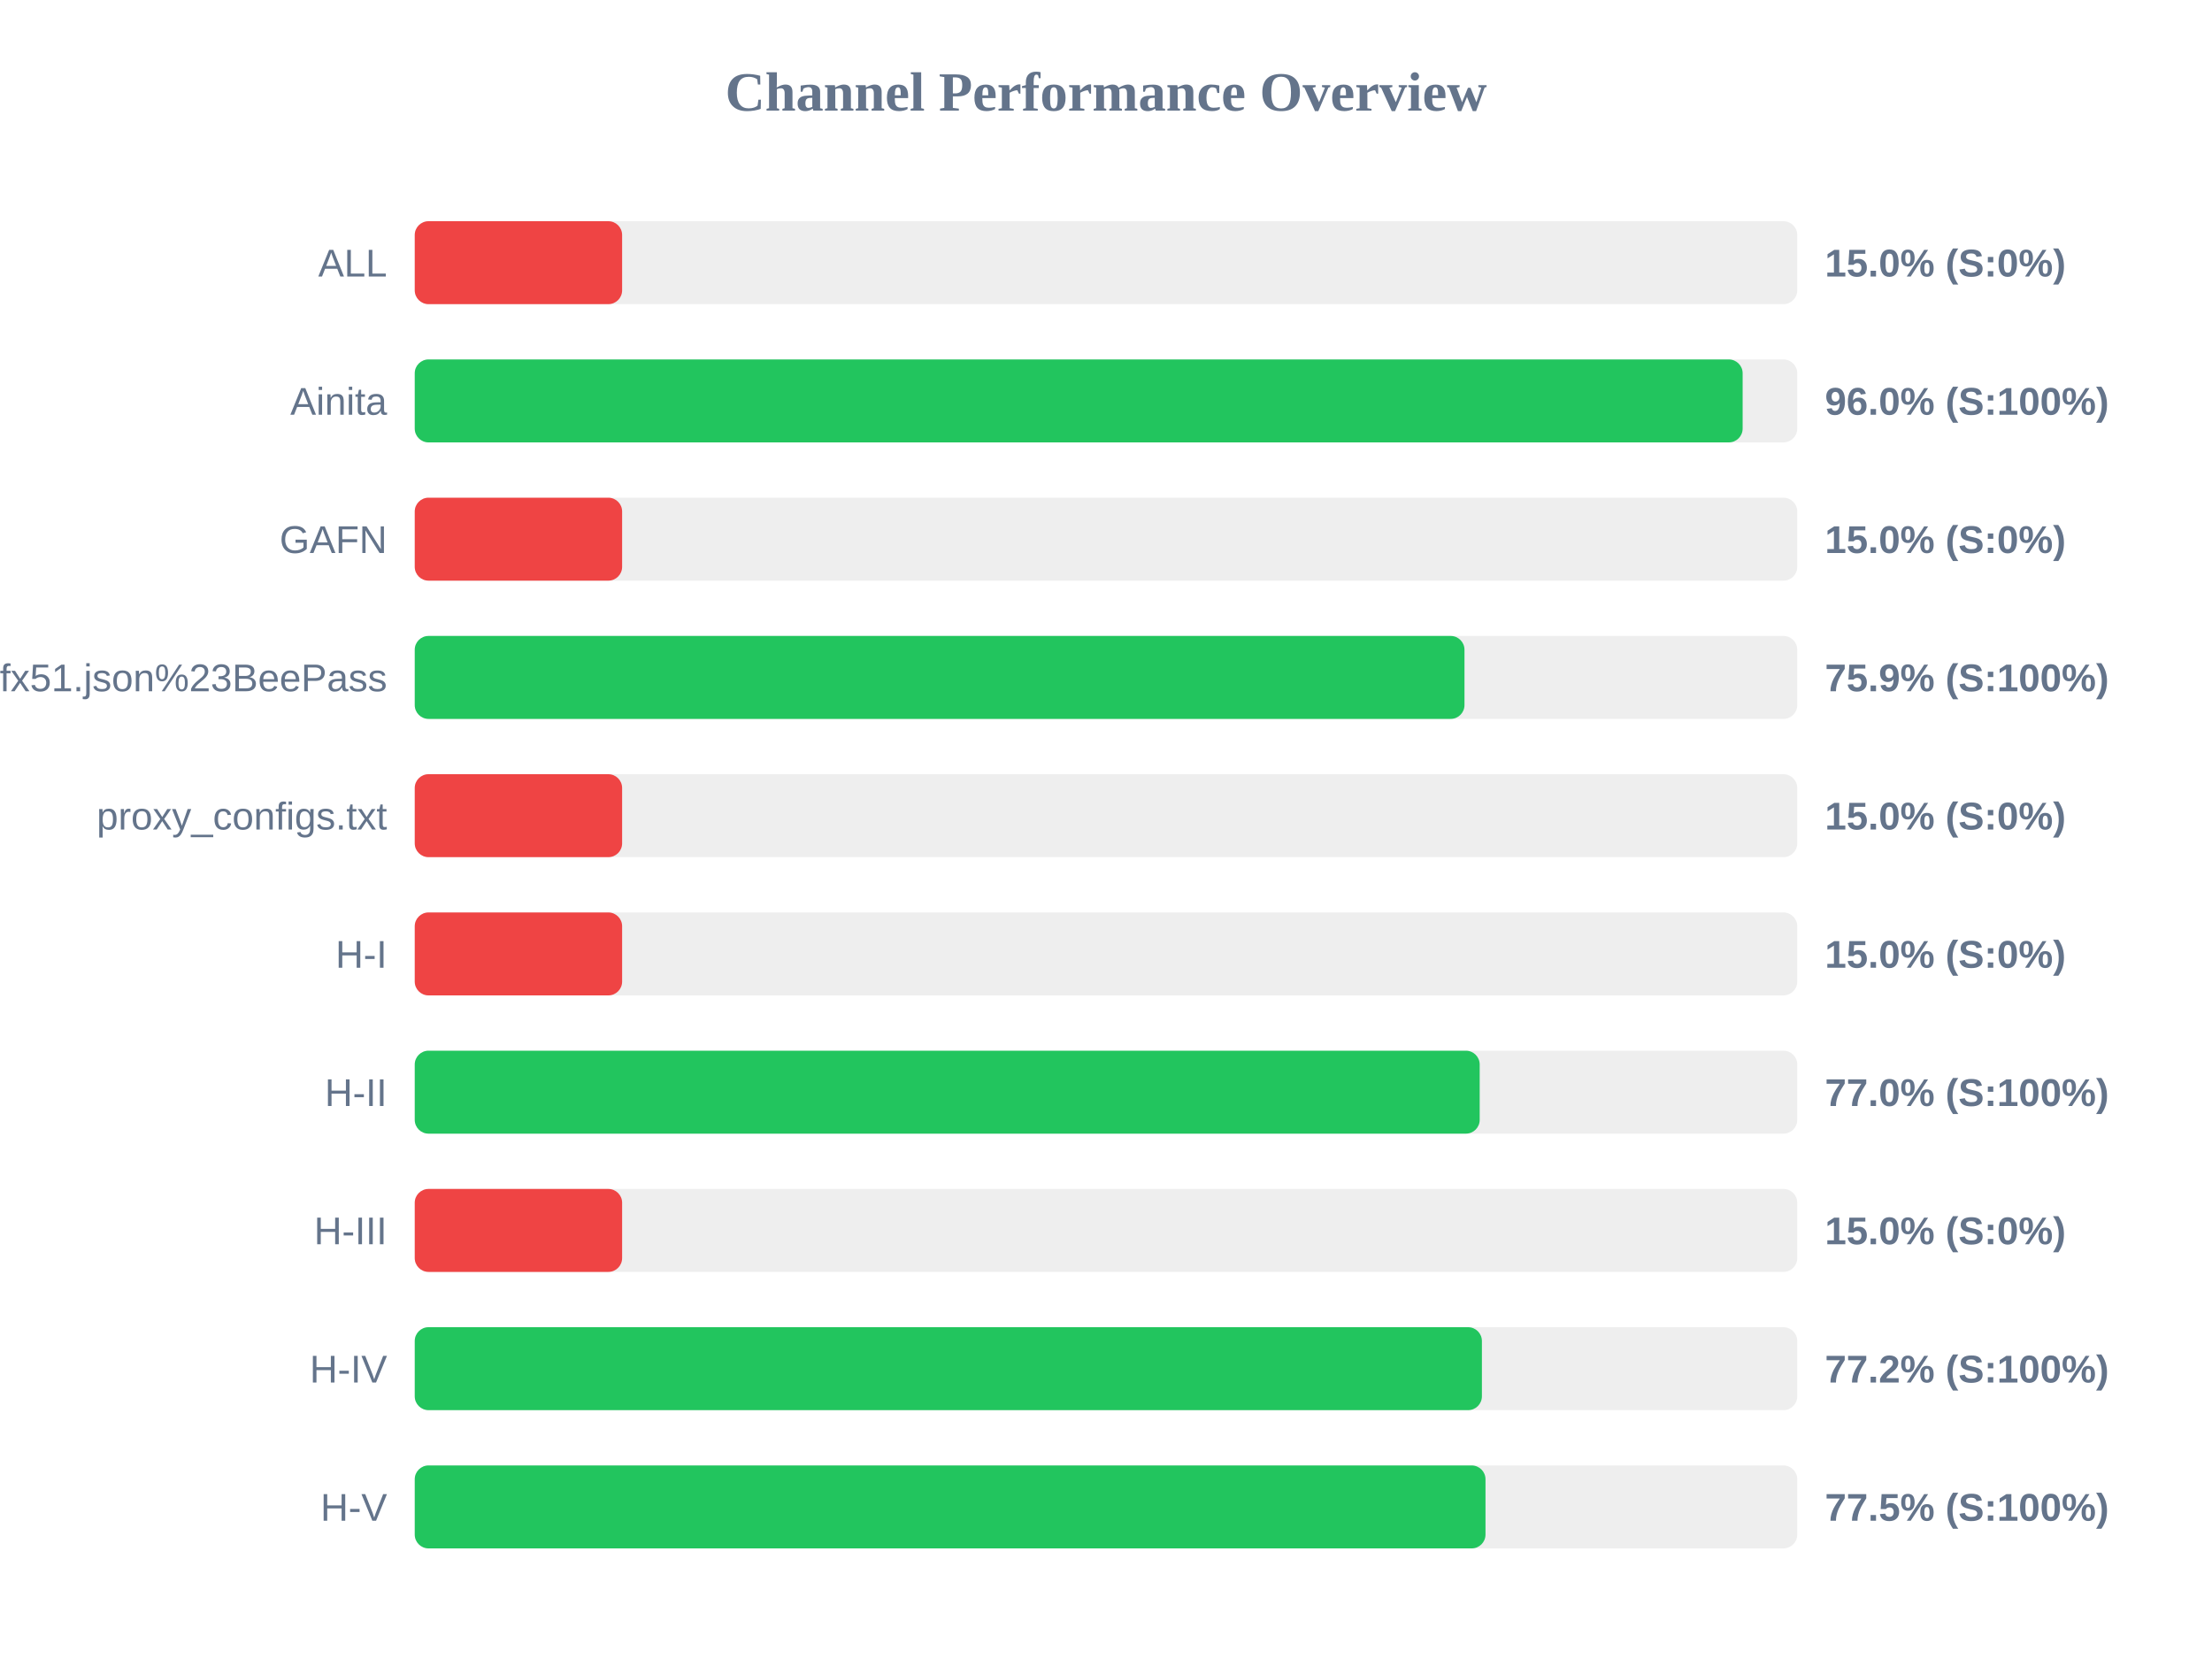
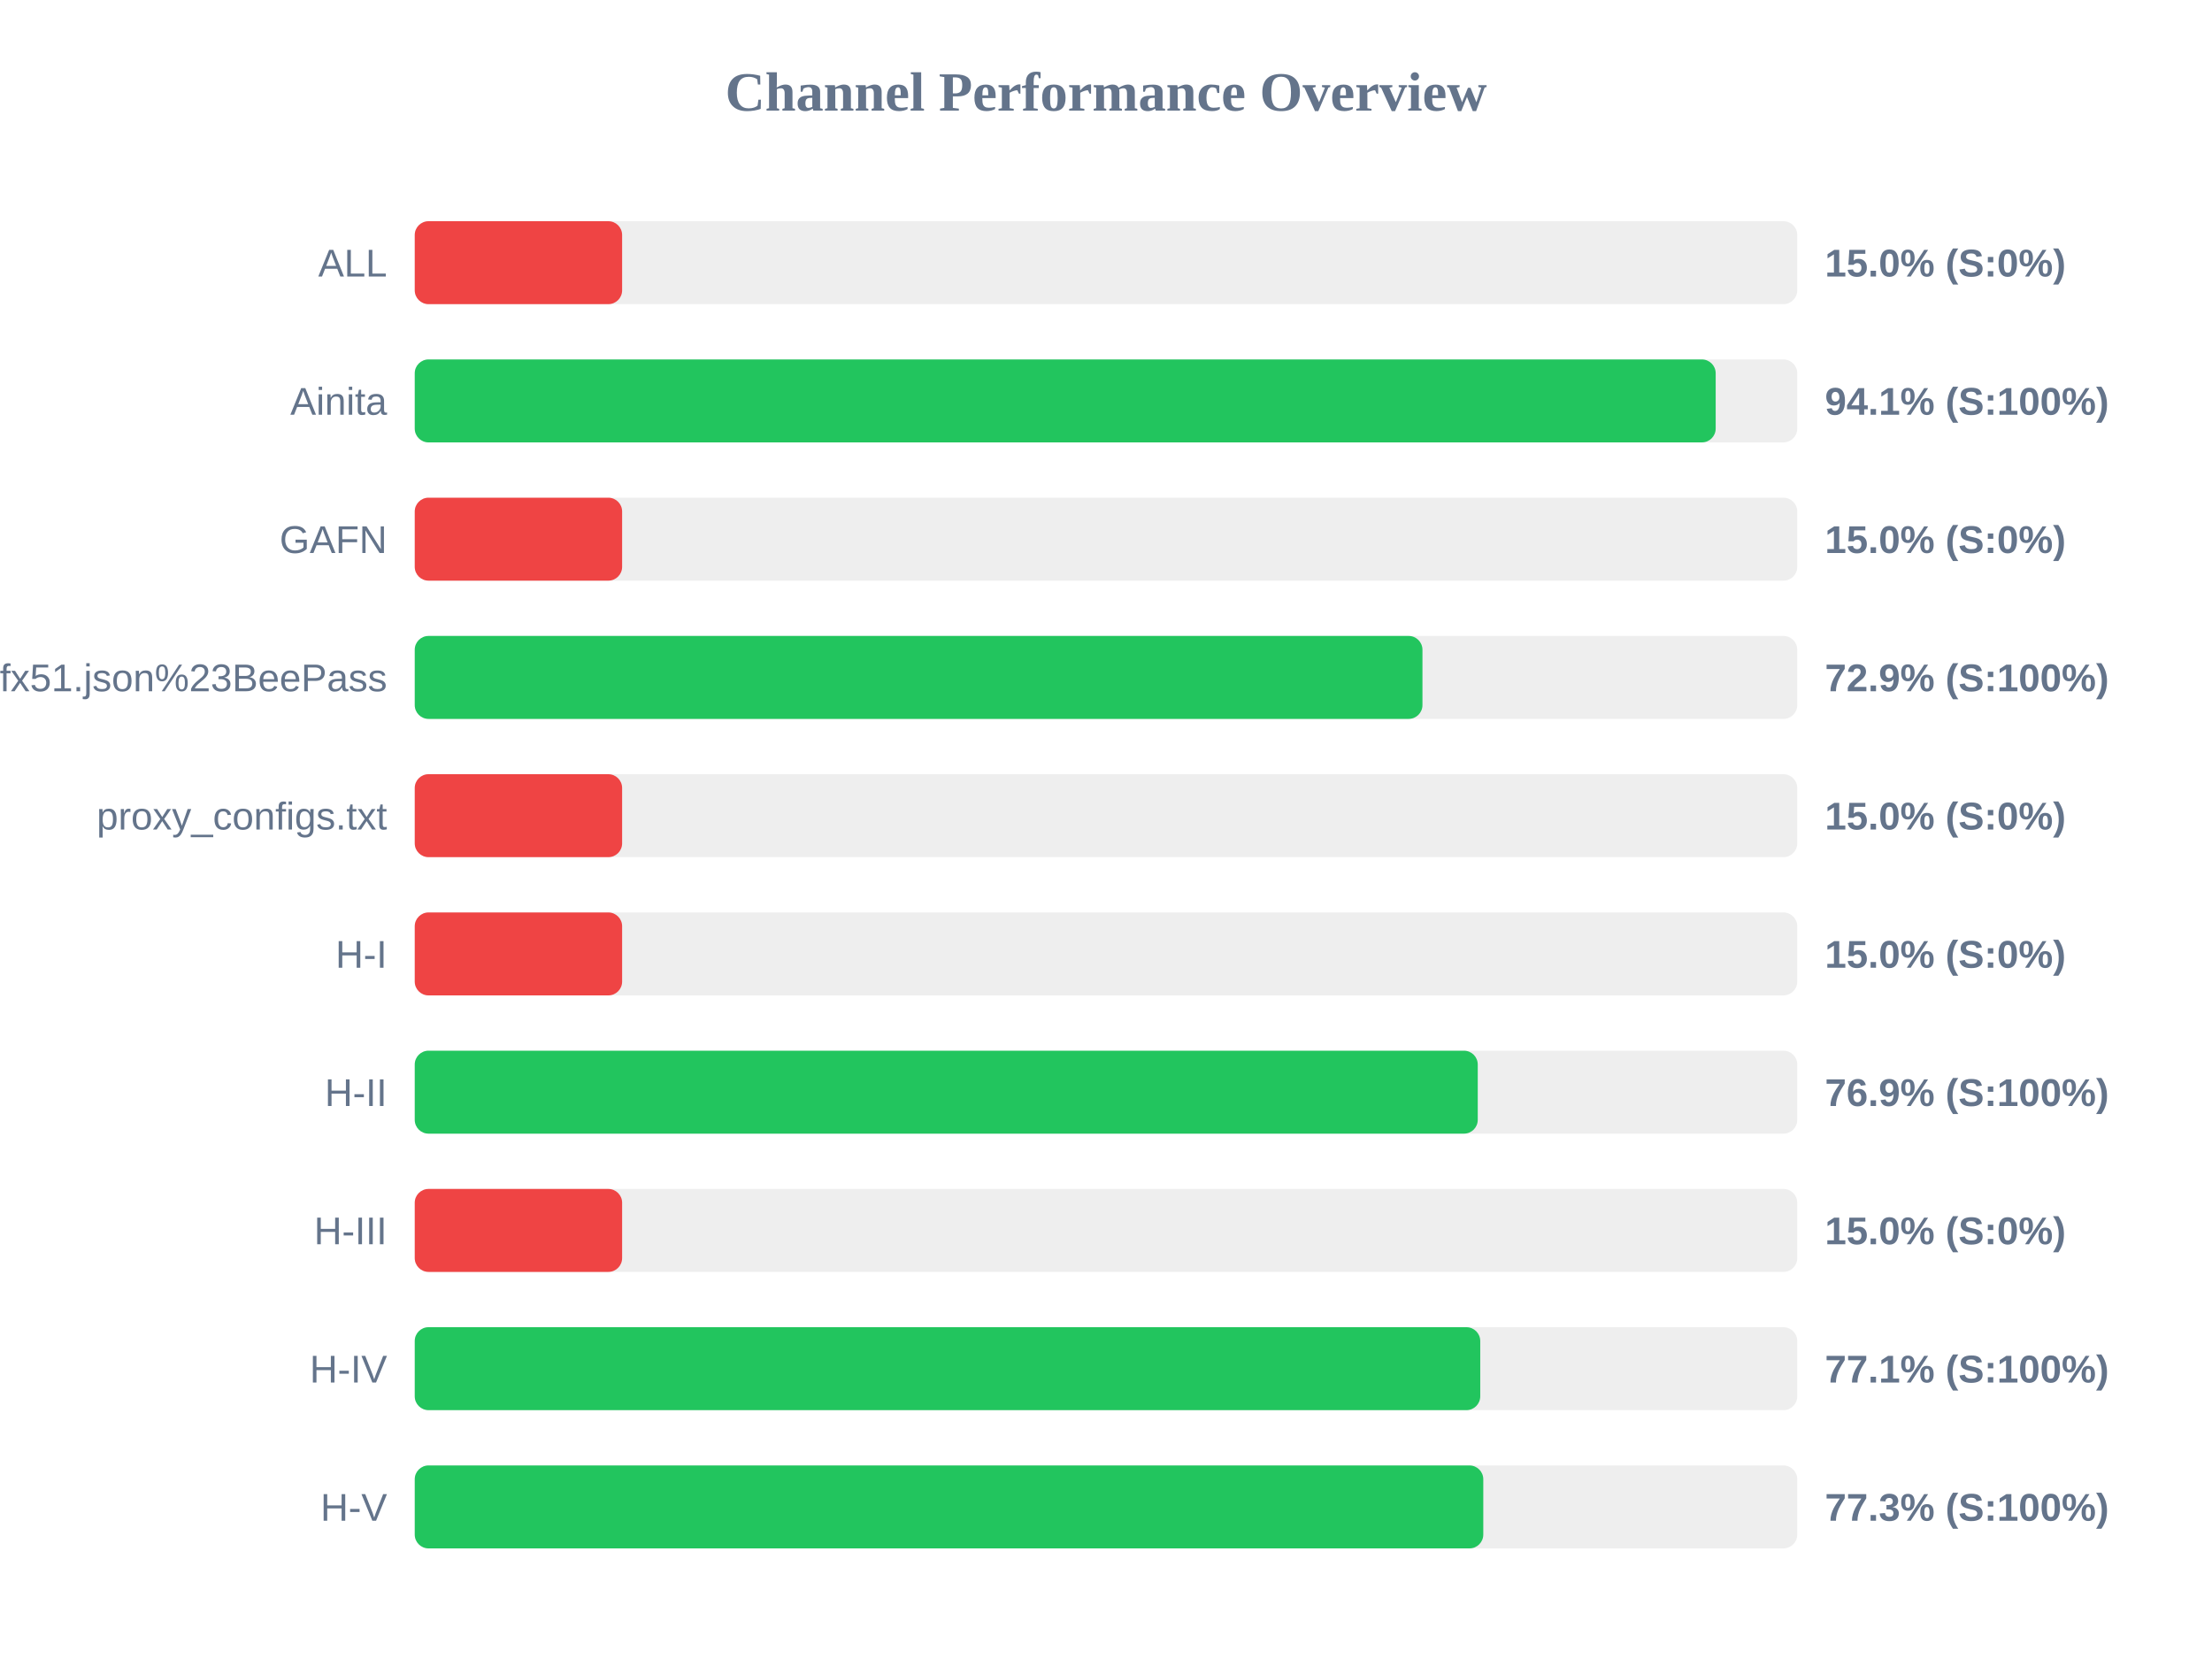
<svg xmlns="http://www.w3.org/2000/svg" width="800" height="600" version="1.1">
  <style>
        .row { font: 14px Arial; fill: #64748b; }
        .score { font: bold 14px Arial; fill: #64748b; }
    </style>
  <text x="400" y="40" text-anchor="middle" font-size="20px" font-weight="bold" fill="#64748b">Channel Performance Overview</text>
  <rect x="150" y="80" width="500" height="30" fill="#eee" rx="5" />
  <rect x="150" y="80" width="75.0" height="30" fill="#ef4444" rx="5" />
  <text x="140" y="100" text-anchor="end" class="row">ALL</text>
  <text x="660" y="100" text-anchor="start" class="score">15.0% (S:0%)</text>
  <rect x="150" y="130" width="500" height="30" fill="#eee" rx="5" />
-   <rect x="150" y="130" width="480.25" height="30" fill="#22c55e" rx="5" />
+   <rect x="150" y="130" width="470.5" height="30" fill="#22c55e" rx="5" />
  <text x="140" y="150" text-anchor="end" class="row">Ainita</text>
-   <text x="660" y="150" text-anchor="start" class="score">96.0% (S:100%)</text>
+   <text x="660" y="150" text-anchor="start" class="score">94.1% (S:100%)</text>
  <rect x="150" y="180" width="500" height="30" fill="#eee" rx="5" />
  <rect x="150" y="180" width="75.0" height="30" fill="#ef4444" rx="5" />
  <text x="140" y="200" text-anchor="end" class="row">GAFN</text>
  <text x="660" y="200" text-anchor="start" class="score">15.0% (S:0%)</text>
  <rect x="150" y="230" width="500" height="30" fill="#eee" rx="5" />
-   <rect x="150" y="230" width="379.65" height="30" fill="#22c55e" rx="5" />
+   <rect x="150" y="230" width="364.45" height="30" fill="#22c55e" rx="5" />
  <text x="140" y="250" text-anchor="end" class="row">sub?s=ssconf%3A%2F%2Fs3.amazonaws.com%2Fbeedynconprd%2Fzf38bv6oxi1nv3wfkpmxyfl8yj5fargza3foantoalu16vznl0ckxx7bgf1ufx51.json%23BeePass</text>
-   <text x="660" y="250" text-anchor="start" class="score">75.9% (S:100%)</text>
+   <text x="660" y="250" text-anchor="start" class="score">72.9% (S:100%)</text>
  <rect x="150" y="280" width="500" height="30" fill="#eee" rx="5" />
  <rect x="150" y="280" width="75.0" height="30" fill="#ef4444" rx="5" />
  <text x="140" y="300" text-anchor="end" class="row">proxy_configs.txt</text>
  <text x="660" y="300" text-anchor="start" class="score">15.0% (S:0%)</text>
  <rect x="150" y="330" width="500" height="30" fill="#eee" rx="5" />
  <rect x="150" y="330" width="75.0" height="30" fill="#ef4444" rx="5" />
  <text x="140" y="350" text-anchor="end" class="row">H-I</text>
  <text x="660" y="350" text-anchor="start" class="score">15.0% (S:0%)</text>
  <rect x="150" y="380" width="500" height="30" fill="#eee" rx="5" />
-   <rect x="150" y="380" width="385.15" height="30" fill="#22c55e" rx="5" />
+   <rect x="150" y="380" width="384.45" height="30" fill="#22c55e" rx="5" />
  <text x="140" y="400" text-anchor="end" class="row">H-II</text>
-   <text x="660" y="400" text-anchor="start" class="score">77.0% (S:100%)</text>
+   <text x="660" y="400" text-anchor="start" class="score">76.9% (S:100%)</text>
  <rect x="150" y="430" width="500" height="30" fill="#eee" rx="5" />
  <rect x="150" y="430" width="75.0" height="30" fill="#ef4444" rx="5" />
  <text x="140" y="450" text-anchor="end" class="row">H-III</text>
  <text x="660" y="450" text-anchor="start" class="score">15.0% (S:0%)</text>
  <rect x="150" y="480" width="500" height="30" fill="#eee" rx="5" />
-   <rect x="150" y="480" width="385.95" height="30" fill="#22c55e" rx="5" />
+   <rect x="150" y="480" width="385.35" height="30" fill="#22c55e" rx="5" />
  <text x="140" y="500" text-anchor="end" class="row">H-IV</text>
-   <text x="660" y="500" text-anchor="start" class="score">77.2% (S:100%)</text>
+   <text x="660" y="500" text-anchor="start" class="score">77.1% (S:100%)</text>
  <rect x="150" y="530" width="500" height="30" fill="#eee" rx="5" />
-   <rect x="150" y="530" width="387.25" height="30" fill="#22c55e" rx="5" />
+   <rect x="150" y="530" width="386.45" height="30" fill="#22c55e" rx="5" />
  <text x="140" y="550" text-anchor="end" class="row">H-V</text>
-   <text x="660" y="550" text-anchor="start" class="score">77.5% (S:100%)</text>
+   <text x="660" y="550" text-anchor="start" class="score">77.3% (S:100%)</text>
</svg>
